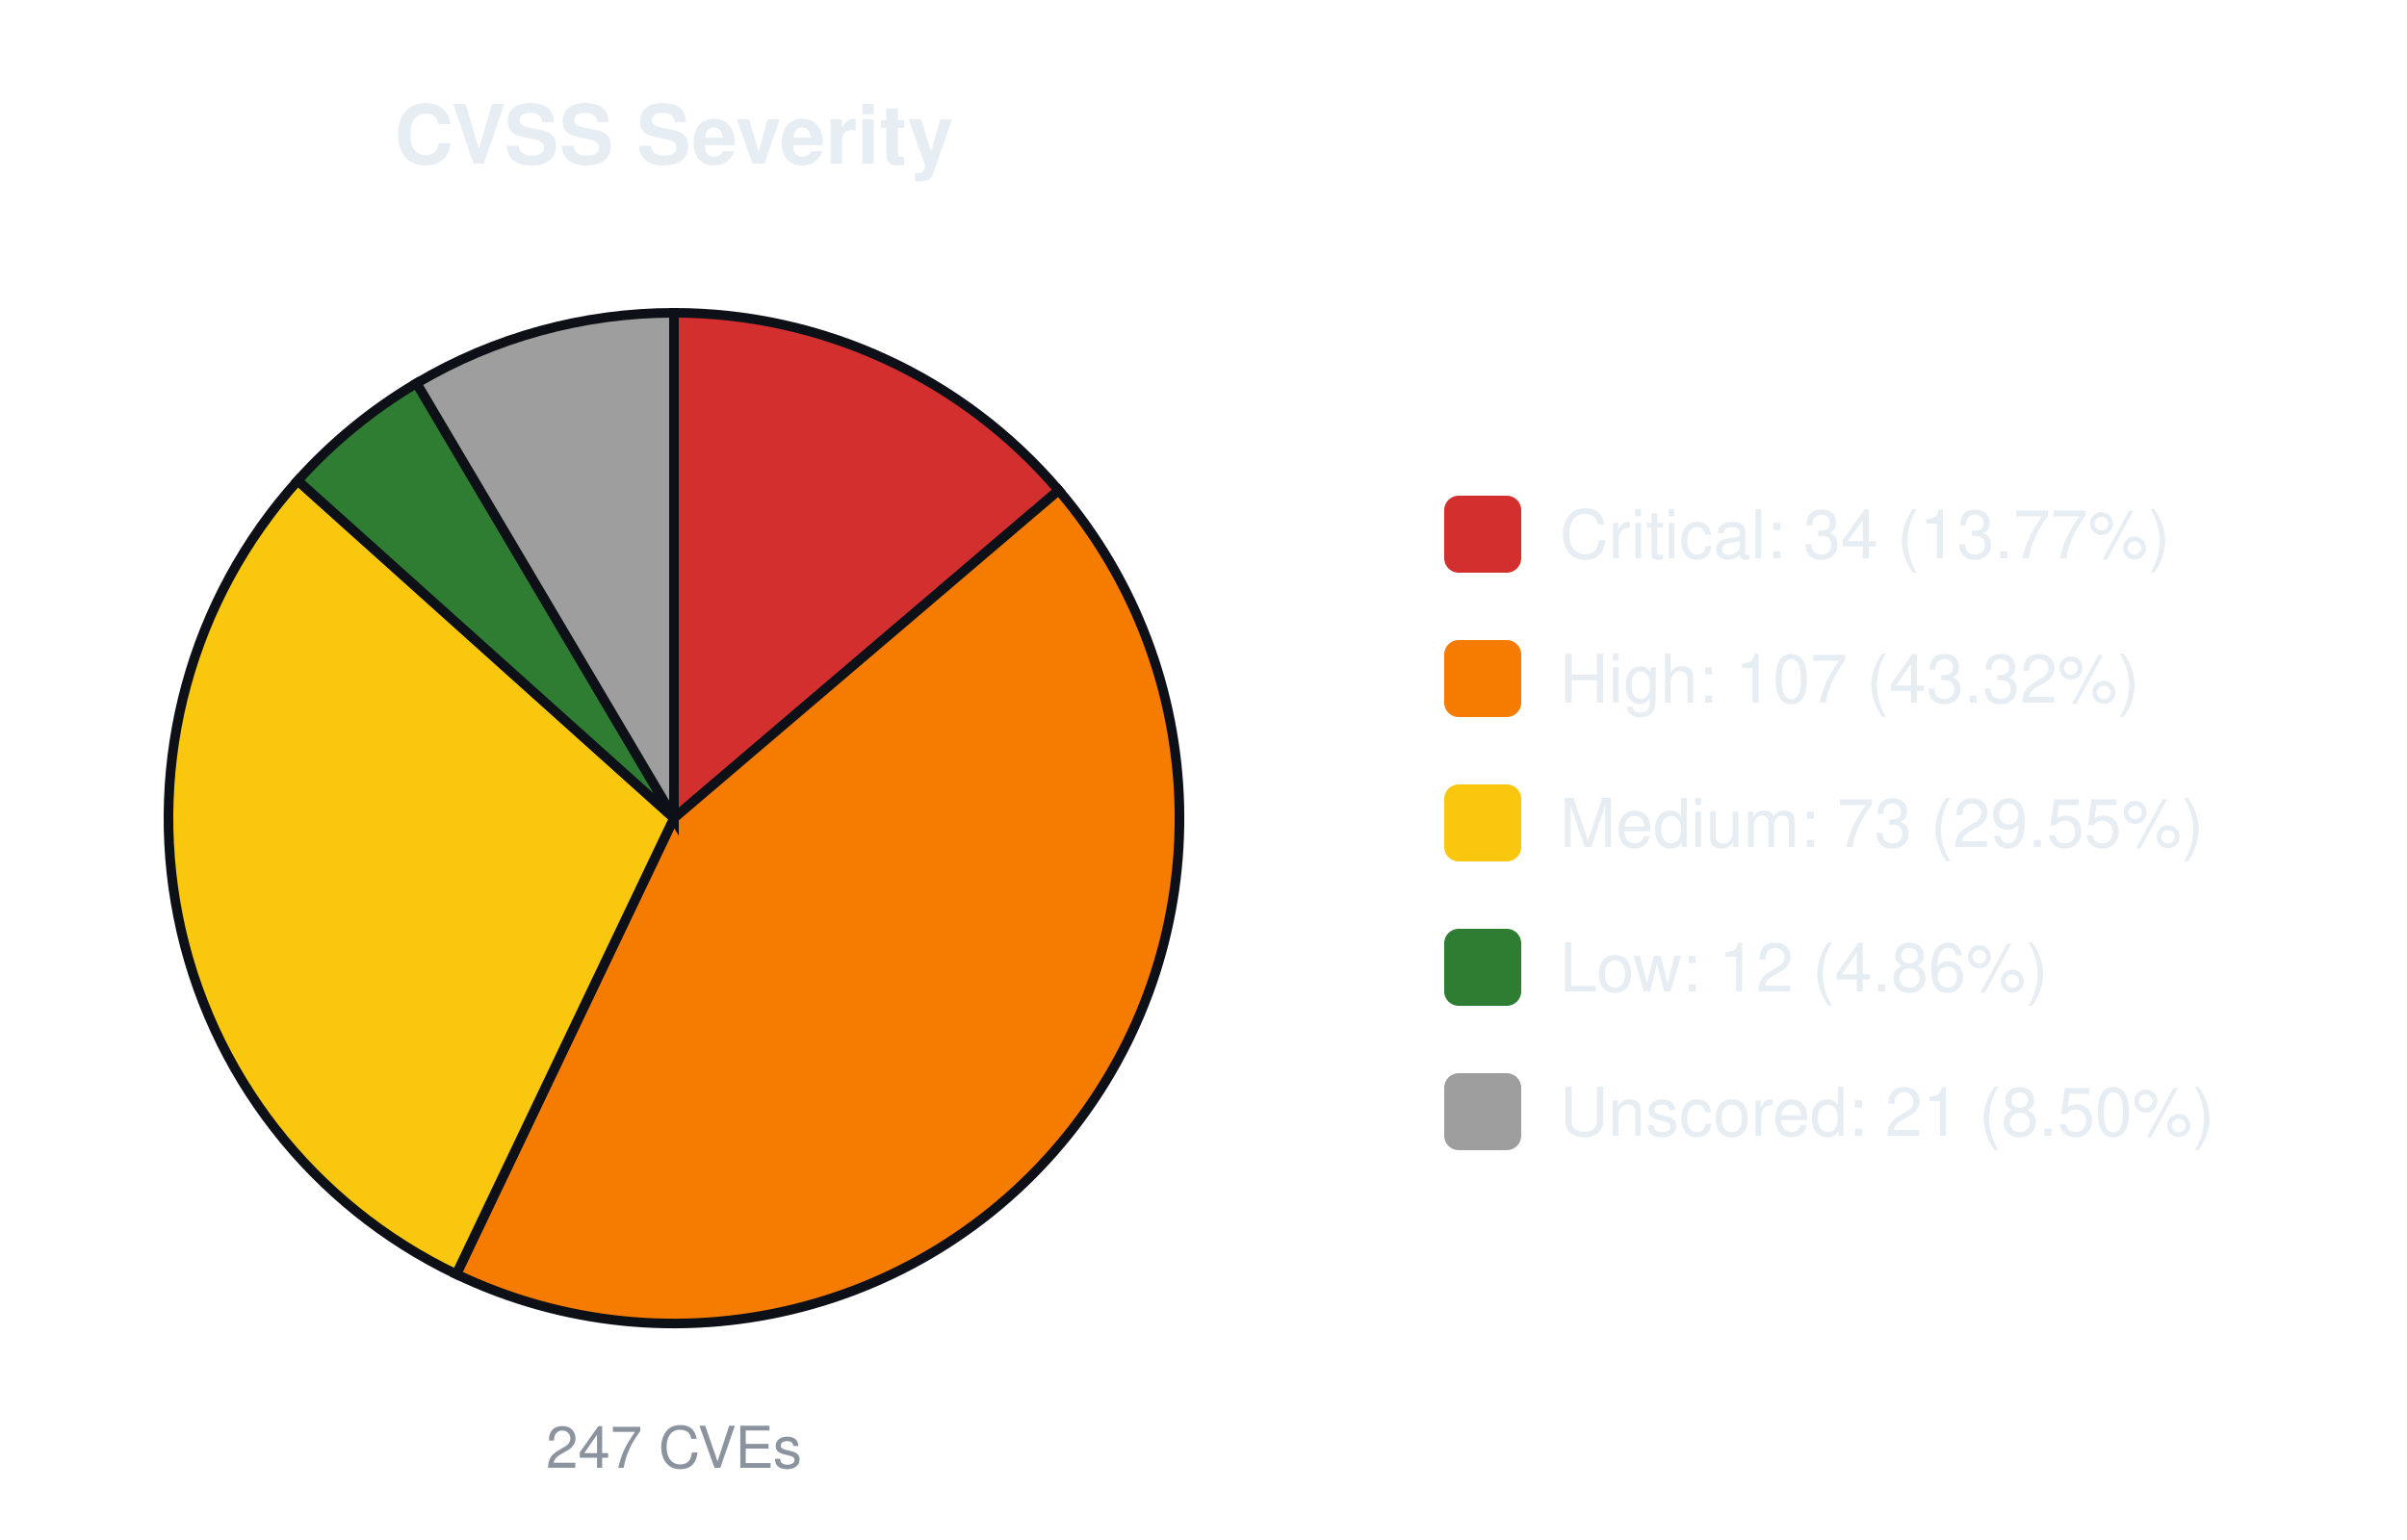
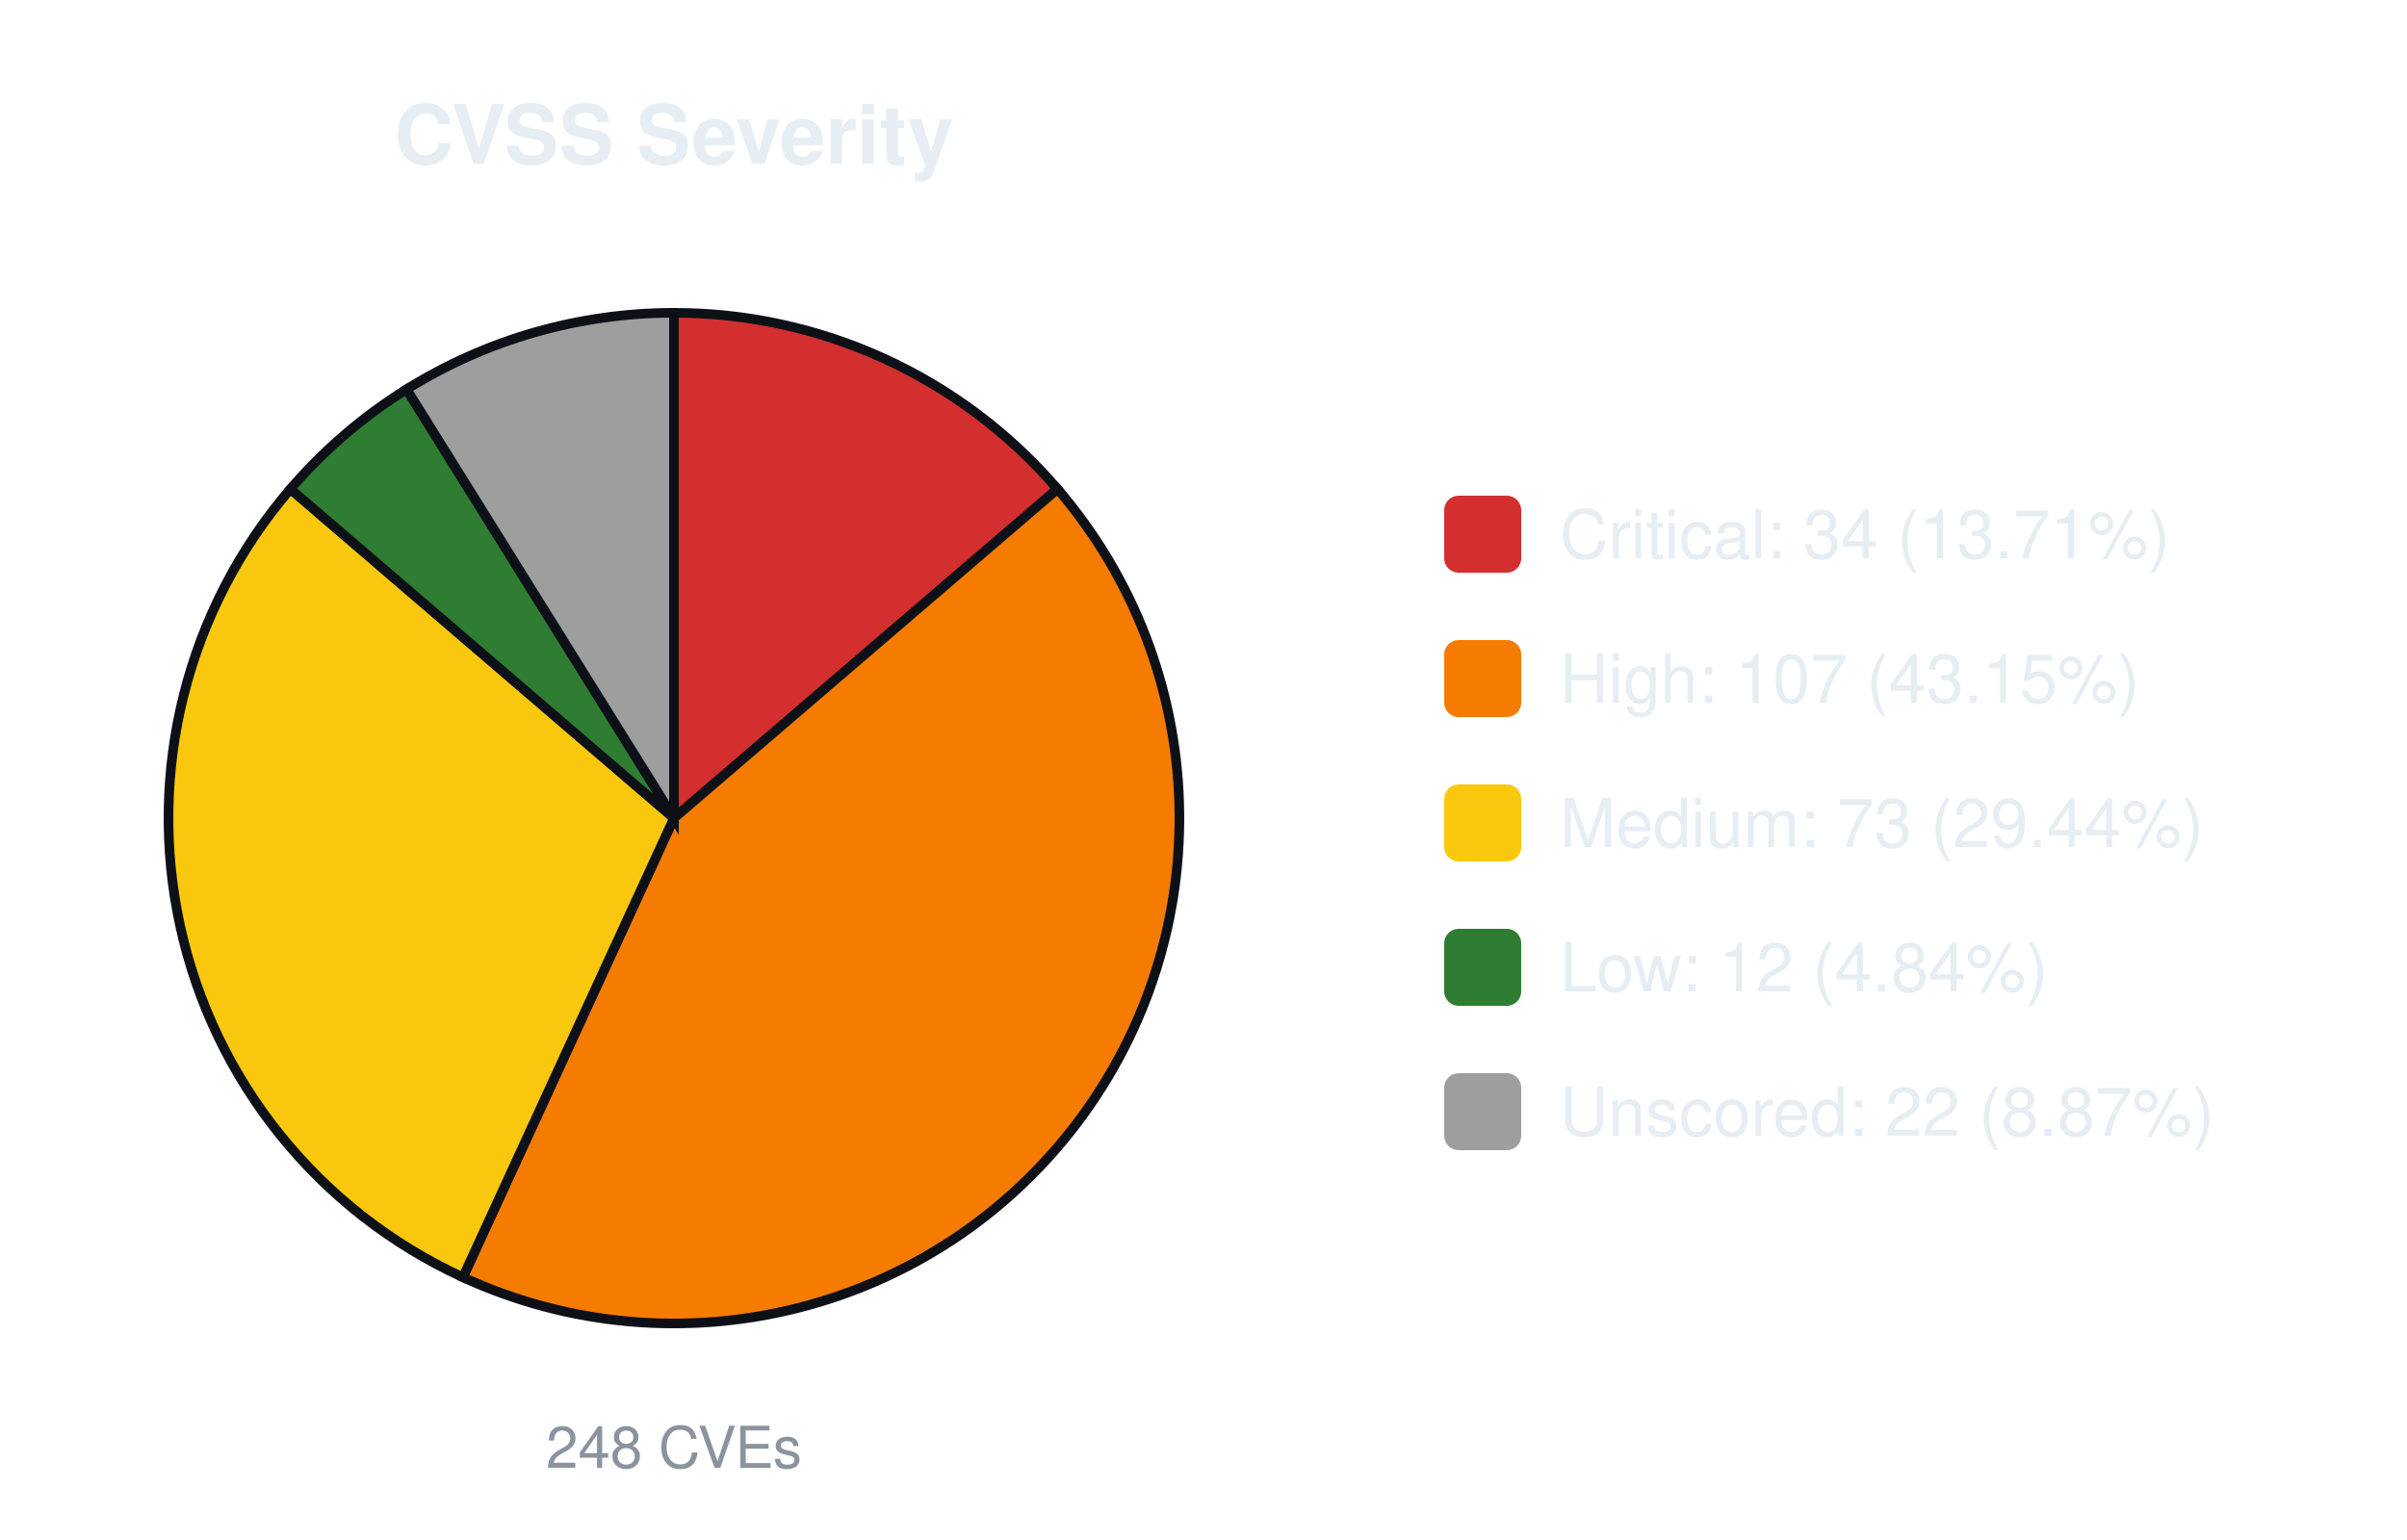
<svg xmlns="http://www.w3.org/2000/svg" width="500" height="320" viewBox="0 0 500 320" font-family="-apple-system,Segoe UI,Helvetica,Arial,sans-serif">
  <text x="140.0" y="34" font-size="17" font-weight="600" text-anchor="middle" fill="#e6edf3">CVSS Severity</text>
-   <path d="M140.00,170.00 L140.00,65.00 A105.0,105.0 0 0 1 219.91,101.88 Z" fill="#d32f2f" stroke="#0d1117" stroke-width="2" />
-   <path d="M140.00,170.00 L219.91,101.88 A105.0,105.0 0 0 1 94.79,264.77 Z" fill="#f57c00" stroke="#0d1117" stroke-width="2" />
-   <path d="M140.00,170.00 L94.79,264.77 A105.0,105.0 0 0 1 61.85,99.87 Z" fill="#f9c80e" stroke="#0d1117" stroke-width="2" />
-   <path d="M140.00,170.00 L61.85,99.87 A105.0,105.0 0 0 1 86.54,79.63 Z" fill="#2e7d32" stroke="#0d1117" stroke-width="2" />
-   <path d="M140.00,170.00 L86.54,79.63 A105.0,105.0 0 0 1 140.00,65.00 Z" fill="#9e9e9e" stroke="#0d1117" stroke-width="2" />
-   <text x="140.0" y="305" font-size="12" text-anchor="middle" fill="#8b949e">247 CVEs</text>
+   <path d="M140.00,170.00 L140.00,65.00 A105.0,105.0 0 0 1 219.67,101.61 Z" fill="#d32f2f" stroke="#0d1117" stroke-width="2" />
+   <path d="M140.00,170.00 L219.67,101.61 A105.0,105.0 0 0 1 96.16,265.41 Z" fill="#f57c00" stroke="#0d1117" stroke-width="2" />
+   <path d="M140.00,170.00 L96.16,265.41 A105.0,105.0 0 0 1 60.33,101.61 Z" fill="#f9c80e" stroke="#0d1117" stroke-width="2" />
+   <path d="M140.00,170.00 L60.33,101.61 A105.0,105.0 0 0 1 84.46,80.89 Z" fill="#2e7d32" stroke="#0d1117" stroke-width="2" />
+   <path d="M140.00,170.00 L84.46,80.89 A105.0,105.0 0 0 1 140.00,65.00 Z" fill="#9e9e9e" stroke="#0d1117" stroke-width="2" />
+   <text x="140.0" y="305" font-size="12" text-anchor="middle" fill="#8b949e">248 CVEs</text>
  <rect x="300.0" y="103.0" width="16" height="16" rx="3" fill="#d32f2f" />
-   <text x="324.0" y="116.0" font-size="14" fill="#e6edf3">Critical: 34 (13.77%)</text>
+   <text x="324.0" y="116.0" font-size="14" fill="#e6edf3">Critical: 34 (13.71%)</text>
  <rect x="300.0" y="133.0" width="16" height="16" rx="3" fill="#f57c00" />
-   <text x="324.0" y="146.0" font-size="14" fill="#e6edf3">High: 107 (43.32%)</text>
+   <text x="324.0" y="146.0" font-size="14" fill="#e6edf3">High: 107 (43.15%)</text>
  <rect x="300.0" y="163.0" width="16" height="16" rx="3" fill="#f9c80e" />
-   <text x="324.0" y="176.0" font-size="14" fill="#e6edf3">Medium: 73 (29.55%)</text>
+   <text x="324.0" y="176.0" font-size="14" fill="#e6edf3">Medium: 73 (29.44%)</text>
  <rect x="300.0" y="193.0" width="16" height="16" rx="3" fill="#2e7d32" />
-   <text x="324.0" y="206.0" font-size="14" fill="#e6edf3">Low: 12 (4.86%)</text>
+   <text x="324.0" y="206.0" font-size="14" fill="#e6edf3">Low: 12 (4.84%)</text>
  <rect x="300.0" y="223.0" width="16" height="16" rx="3" fill="#9e9e9e" />
-   <text x="324.0" y="236.0" font-size="14" fill="#e6edf3">Unscored: 21 (8.50%)</text>
+   <text x="324.0" y="236.0" font-size="14" fill="#e6edf3">Unscored: 22 (8.87%)</text>
</svg>
